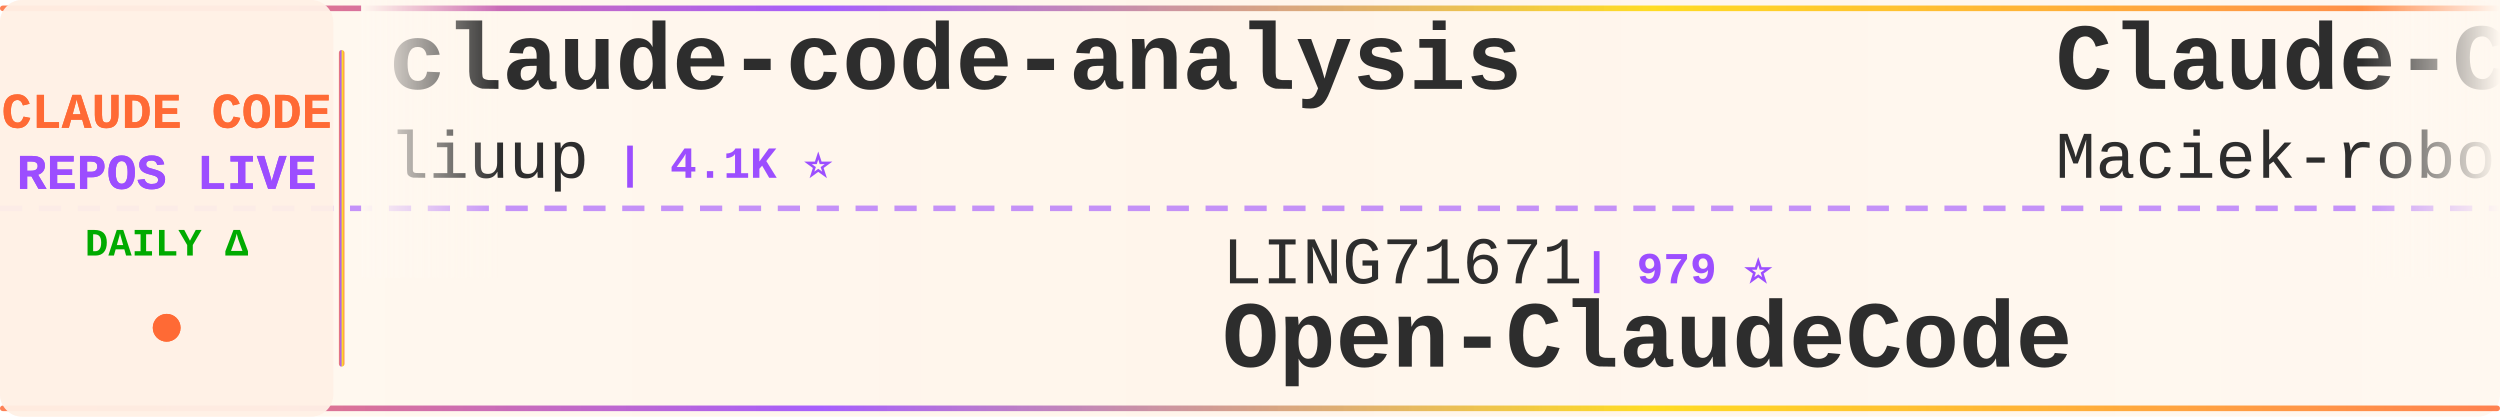
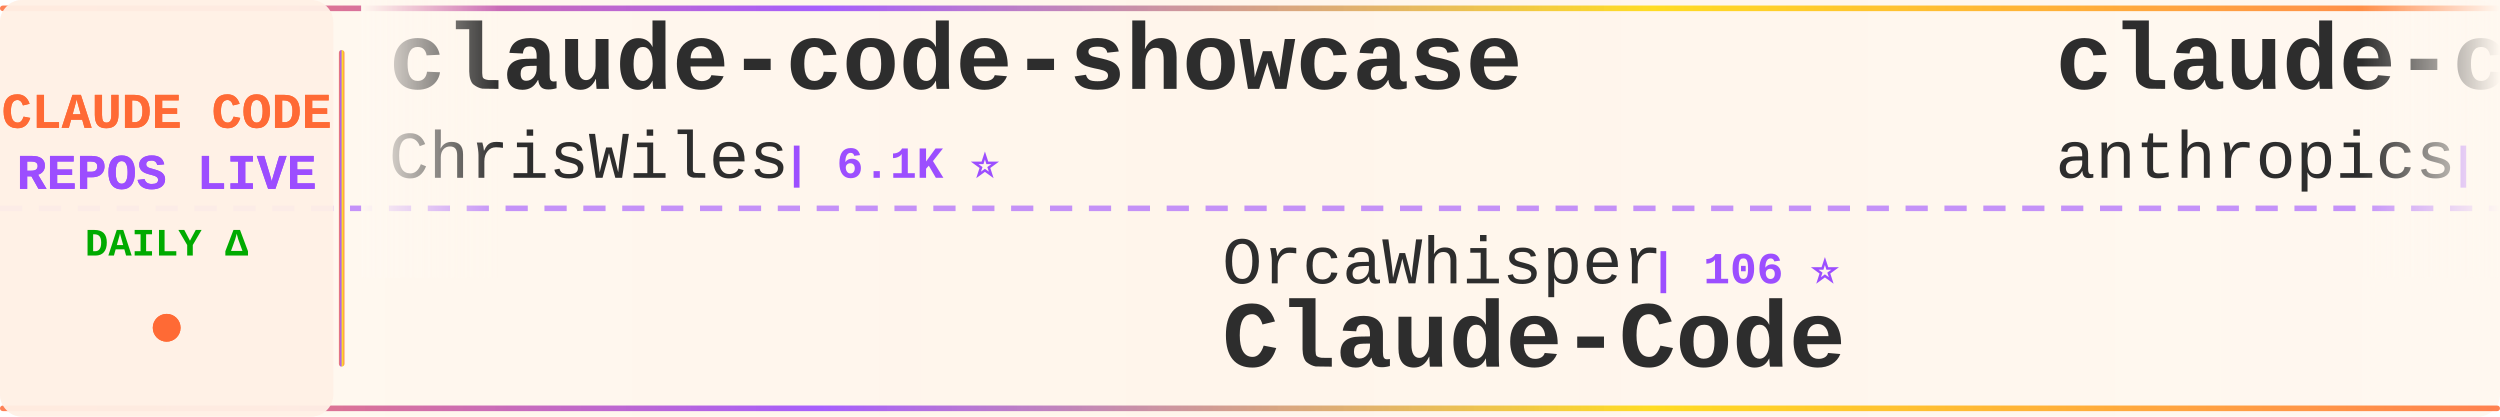
<svg xmlns="http://www.w3.org/2000/svg" width="900" height="150">
  <defs>
    <linearGradient id="tickerBg" x1="0%" y1="0%" x2="100%" y2="0%">
      <stop offset="0%" style="stop-color:#fff8f0;stop-opacity:0.98" />
      <stop offset="50%" style="stop-color:#fff5eb;stop-opacity:1" />
      <stop offset="100%" style="stop-color:#fff8f0;stop-opacity:0.98" />
    </linearGradient>
    <linearGradient id="borderGrad" x1="0%" y1="0%" x2="100%" y2="0%">
      <stop offset="0%" style="stop-color:#FF6B35;stop-opacity:0.85">
        <animate attributeName="stop-opacity" values="0.85;1;0.85" dur="2s" repeatCount="indefinite" />
      </stop>
      <stop offset="33%" style="stop-color:#9C4EFF;stop-opacity:0.9">
        <animate attributeName="stop-opacity" values="0.9;1;0.9" dur="2.2s" repeatCount="indefinite" />
      </stop>
      <stop offset="66%" style="stop-color:#FFD700;stop-opacity:0.85">
        <animate attributeName="stop-opacity" values="0.85;1;0.85" dur="1.8s" repeatCount="indefinite" />
      </stop>
      <stop offset="100%" style="stop-color:#FF6B35;stop-opacity:0.85">
        <animate attributeName="stop-opacity" values="0.85;1;0.85" dur="2s" repeatCount="indefinite" />
      </stop>
    </linearGradient>
    <filter id="textGlow">
      <feGaussianBlur stdDeviation="0.15" result="coloredBlur" />
      <feMerge>
        <feMergeNode in="coloredBlur" />
        <feMergeNode in="SourceGraphic" />
      </feMerge>
    </filter>
    <filter id="metricGlow">
      <feGaussianBlur stdDeviation="0.2" result="coloredBlur" />
      <feMerge>
        <feMergeNode in="coloredBlur" />
        <feMergeNode in="SourceGraphic" />
      </feMerge>
    </filter>
    <linearGradient id="leftFade" x1="0%" y1="0%" x2="100%" y2="0%">
      <stop offset="0%" style="stop-color:#fff8f0;stop-opacity:1" />
      <stop offset="100%" style="stop-color:#fff8f0;stop-opacity:0" />
    </linearGradient>
    <linearGradient id="rightFade" x1="0%" y1="0%" x2="100%" y2="0%">
      <stop offset="0%" style="stop-color:#fff8f0;stop-opacity:0" />
      <stop offset="100%" style="stop-color:#fff8f0;stop-opacity:1" />
    </linearGradient>
  </defs>
  <rect width="900" height="150" fill="url(#tickerBg)" rx="8" />
  <rect x="0" y="2" width="900" height="2" fill="url(#borderGrad)" rx="1" />
  <rect x="0" y="146" width="900" height="2" fill="url(#borderGrad)" rx="1" />
  <line x1="0" y1="75" x2="900" y2="75" stroke="#9C4EFF" stroke-width="2" stroke-dasharray="8 6" opacity="0.6" />
  <rect x="0" y="0" width="120" height="150" fill="#fff0e6" opacity="0.95" rx="8" />
  <text x="60" y="46" font-family="'Courier New', monospace" font-size="18" font-weight="bold" fill="#FF6B35" text-anchor="middle" filter="url(#textGlow)">
    CLAUDE CODE
  </text>
  <text x="60" y="68" font-family="'Courier New', monospace" font-size="18" font-weight="bold" fill="#9C4EFF" text-anchor="middle" filter="url(#textGlow)">
    REPOS LIVE
  </text>
  <text x="60" y="92" font-family="'Courier New', monospace" font-size="14" font-weight="bold" fill="#00aa00" text-anchor="middle">
    DAILY Δ
  </text>
  <circle cx="60" cy="118" r="5" fill="#FF6B35" filter="url(#metricGlow)">
    <animate attributeName="r" values="4;6;4" dur="1.5s" repeatCount="indefinite" />
    <animate attributeName="opacity" values="0.6;1;0.6" dur="1.5s" repeatCount="indefinite" />
  </circle>
  <rect x="122" y="18" width="2" height="114" fill="url(#borderGrad)" rx="1" />
  <clipPath id="tickerClip">
    <rect x="130" y="0" width="770" height="150" />
  </clipPath>
  <g clip-path="url(#tickerClip)">
    <g id="tickerItems">
      <animateTransform attributeName="transform" attributeType="XML" type="translate" from="0 0" to="-3000 0" dur="54s" repeatCount="indefinite" />
      <g transform="translate(0, 0)">
-         <text x="140" y="32" font-family="'Courier New', monospace" font-size="34" font-weight="bold" fill="#2d2d2d">claude-code-analysis</text>
-         <text x="140" y="64" font-family="'Courier New', monospace" font-size="24" font-weight="normal" fill="#2d2d2d" opacity="1.0">liuup</text>
-         <text x="222" y="64" font-family="'Courier New', monospace" font-size="16" font-weight="bold" fill="#9C4EFF"> | 4.1K ⭐</text>
+         <text x="140" y="32" font-family="'Courier New', monospace" font-size="34" font-weight="bold" fill="#2d2d2d">claude-code-showcase</text>
+         <text x="140" y="64" font-family="'Courier New', monospace" font-size="24" font-weight="normal" fill="#2d2d2d" opacity="1.0">ChrisWiles</text>
+         <text x="282" y="64" font-family="'Courier New', monospace" font-size="16" font-weight="bold" fill="#9C4EFF"> | 6.1K ⭐</text>
      </g>
      <g transform="translate(300, 0)">
-         <text x="140" y="102" font-family="'Courier New', monospace" font-size="24" font-weight="normal" fill="#2d2d2d" opacity="1.0">LING71671</text>
-         <text x="270" y="102" font-family="'Courier New', monospace" font-size="16" font-weight="bold" fill="#9C4EFF"> | 979 ⭐</text>
-         <text x="140" y="132" font-family="'Courier New', monospace" font-size="34" font-weight="bold" fill="#2d2d2d">Open-ClaudeCode</text>
+         <text x="140" y="102" font-family="'Courier New', monospace" font-size="24" font-weight="normal" fill="#2d2d2d" opacity="1.0">OrcaWhisper</text>
+         <text x="294" y="102" font-family="'Courier New', monospace" font-size="16" font-weight="bold" fill="#9C4EFF"> | 106 ⭐</text>
+         <text x="140" y="132" font-family="'Courier New', monospace" font-size="34" font-weight="bold" fill="#2d2d2d">Claude-Code</text>
      </g>
      <g transform="translate(600, 0)">
-         <text x="140" y="32" font-family="'Courier New', monospace" font-size="34" font-weight="bold" fill="#2d2d2d">Claude-Code-Usage-Monito...</text>
-         <text x="140" y="64" font-family="'Courier New', monospace" font-size="24" font-weight="normal" fill="#2d2d2d" opacity="1.0">Maciek-roboblog</text>
-         <text x="342" y="64" font-family="'Courier New', monospace" font-size="16" font-weight="bold" fill="#9C4EFF"> | 8.8K ⭐ +1</text>
+         <text x="140" y="32" font-family="'Courier New', monospace" font-size="34" font-weight="bold" fill="#2d2d2d">claude-code-security-rev...</text>
+         <text x="140" y="64" font-family="'Courier New', monospace" font-size="24" font-weight="normal" fill="#2d2d2d" opacity="1.0">anthropics</text>
+         <text x="282" y="64" font-family="'Courier New', monospace" font-size="16" font-weight="bold" fill="#9C4EFF"> | 6.7K ⭐ +4</text>
      </g>
      <g transform="translate(900, 0)">
+         <text x="140" y="102" font-family="'Courier New', monospace" font-size="24" font-weight="normal" fill="#2d2d2d" opacity="1.0">fazxes</text>
+         <text x="234" y="102" font-family="'Courier New', monospace" font-size="16" font-weight="bold" fill="#9C4EFF"> | 247 ⭐</text>
+         <text x="140" y="132" font-family="'Courier New', monospace" font-size="34" font-weight="bold" fill="#2d2d2d">Claude-code</text>
+       </g>
+       <g transform="translate(1200, 0)">
+         <text x="140" y="32" font-family="'Courier New', monospace" font-size="34" font-weight="bold" fill="#2d2d2d">claude-code-rev</text>
+         <text x="140" y="64" font-family="'Courier New', monospace" font-size="24" font-weight="normal" fill="#2d2d2d" opacity="1.0">oboard</text>
+         <text x="234" y="64" font-family="'Courier New', monospace" font-size="16" font-weight="bold" fill="#9C4EFF"> | 3.3K ⭐</text>
+       </g>
+       <g transform="translate(1500, 0)">
+         <text x="140" y="102" font-family="'Courier New', monospace" font-size="24" font-weight="normal" fill="#2d2d2d" opacity="1.0">feiskyer</text>
+         <text x="258" y="102" font-family="'Courier New', monospace" font-size="16" font-weight="bold" fill="#9C4EFF"> | 1.7K ⭐</text>
+         <text x="140" y="132" font-family="'Courier New', monospace" font-size="34" font-weight="bold" fill="#2d2d2d">claude-code-settings</text>
+       </g>
+       <g transform="translate(1800, 0)">
+         <text x="140" y="32" font-family="'Courier New', monospace" font-size="34" font-weight="bold" fill="#2d2d2d">claude-code-cli</text>
+         <text x="140" y="64" font-family="'Courier New', monospace" font-size="24" font-weight="normal" fill="#2d2d2d" opacity="1.0">huangserva</text>
+         <text x="282" y="64" font-family="'Courier New', monospace" font-size="16" font-weight="bold" fill="#9C4EFF"> | 631 ⭐</text>
+       </g>
+       <g transform="translate(2100, 0)">
+         <text x="140" y="102" font-family="'Courier New', monospace" font-size="24" font-weight="normal" fill="#2d2d2d" opacity="1.0">wesammustafa</text>
+         <text x="306" y="102" font-family="'Courier New', monospace" font-size="16" font-weight="bold" fill="#9C4EFF"> | 3.6K ⭐ +3</text>
+         <text x="140" y="132" font-family="'Courier New', monospace" font-size="34" font-weight="bold" fill="#2d2d2d">Claude-Code-Quest</text>
+       </g>
+       <g transform="translate(2400, 0)">
+         <text x="140" y="32" font-family="'Courier New', monospace" font-size="34" font-weight="bold" fill="#2d2d2d">claude-code-infrastructu...</text>
+         <text x="140" y="64" font-family="'Courier New', monospace" font-size="24" font-weight="normal" fill="#2d2d2d" opacity="1.0">diet103</text>
+         <text x="246" y="64" font-family="'Courier New', monospace" font-size="16" font-weight="bold" fill="#9C4EFF"> | 10.0K ⭐</text>
+       </g>
+       <g transform="translate(2700, 0)">
        <text x="140" y="102" font-family="'Courier New', monospace" font-size="24" font-weight="normal" fill="#2d2d2d" opacity="1.0">OneRedOak</text>
        <text x="270" y="102" font-family="'Courier New', monospace" font-size="16" font-weight="bold" fill="#9C4EFF"> | 3.9K ⭐</text>
        <text x="140" y="132" font-family="'Courier New', monospace" font-size="34" font-weight="bold" fill="#2d2d2d">claude-code-workflows</text>
      </g>
-       <g transform="translate(1200, 0)">
-         <text x="140" y="32" font-family="'Courier New', monospace" font-size="34" font-weight="bold" fill="#2d2d2d">free-claude-code</text>
-         <text x="140" y="64" font-family="'Courier New', monospace" font-size="24" font-weight="normal" fill="#2d2d2d" opacity="1.0">Alishahryar1</text>
-         <text x="306" y="64" font-family="'Courier New', monospace" font-size="16" font-weight="bold" fill="#9C4EFF"> | 66.7K ⭐ +35</text>
-       </g>
-       <g transform="translate(1500, 0)">
-         <text x="140" y="102" font-family="'Courier New', monospace" font-size="24" font-weight="normal" fill="#2d2d2d" opacity="1.0">ykdojo</text>
-         <text x="234" y="102" font-family="'Courier New', monospace" font-size="16" font-weight="bold" fill="#9C4EFF"> | 10.3K ⭐</text>
-         <text x="140" y="132" font-family="'Courier New', monospace" font-size="34" font-weight="bold" fill="#2d2d2d">claude-code-tips</text>
-       </g>
-       <g transform="translate(1800, 0)">
-         <text x="140" y="32" font-family="'Courier New', monospace" font-size="34" font-weight="bold" fill="#2d2d2d">my-claude-code-setup</text>
-         <text x="140" y="64" font-family="'Courier New', monospace" font-size="24" font-weight="normal" fill="#2d2d2d" opacity="1.0">centminmod</text>
-         <text x="282" y="64" font-family="'Courier New', monospace" font-size="16" font-weight="bold" fill="#9C4EFF"> | 2.7K ⭐</text>
-       </g>
-       <g transform="translate(2100, 0)">
-         <text x="140" y="102" font-family="'Courier New', monospace" font-size="24" font-weight="normal" fill="#2d2d2d" opacity="1.0">frankbria</text>
-         <text x="270" y="102" font-family="'Courier New', monospace" font-size="16" font-weight="bold" fill="#9C4EFF"> | 9.7K ⭐</text>
-         <text x="140" y="132" font-family="'Courier New', monospace" font-size="34" font-weight="bold" fill="#2d2d2d">ralph-claude-code</text>
-       </g>
-       <g transform="translate(2400, 0)">
-         <text x="140" y="32" font-family="'Courier New', monospace" font-size="34" font-weight="bold" fill="#2d2d2d">claude-code-action</text>
-         <text x="140" y="64" font-family="'Courier New', monospace" font-size="24" font-weight="normal" fill="#2d2d2d" opacity="1.0">anthropics</text>
-         <text x="282" y="64" font-family="'Courier New', monospace" font-size="16" font-weight="bold" fill="#9C4EFF"> | 9.8K ⭐ +1</text>
-       </g>
-       <g transform="translate(2700, 0)">
-         <text x="140" y="102" font-family="'Courier New', monospace" font-size="24" font-weight="normal" fill="#2d2d2d" opacity="1.0">hangsman</text>
-         <text x="258" y="102" font-family="'Courier New', monospace" font-size="16" font-weight="bold" fill="#9C4EFF"> | 799 ⭐</text>
-         <text x="140" y="132" font-family="'Courier New', monospace" font-size="34" font-weight="bold" fill="#2d2d2d">claude-code-source</text>
-       </g>
      <g transform="translate(3000, 0)">
-         <text x="140" y="32" font-family="'Courier New', monospace" font-size="34" font-weight="bold" fill="#2d2d2d">claude-code-analysis</text>
-         <text x="140" y="64" font-family="'Courier New', monospace" font-size="24" font-weight="normal" fill="#2d2d2d" opacity="1.0">liuup</text>
-         <text x="222" y="64" font-family="'Courier New', monospace" font-size="16" font-weight="bold" fill="#9C4EFF"> | 4.1K ⭐</text>
+         <text x="140" y="32" font-family="'Courier New', monospace" font-size="34" font-weight="bold" fill="#2d2d2d">claude-code-showcase</text>
+         <text x="140" y="64" font-family="'Courier New', monospace" font-size="24" font-weight="normal" fill="#2d2d2d" opacity="1.0">ChrisWiles</text>
+         <text x="282" y="64" font-family="'Courier New', monospace" font-size="16" font-weight="bold" fill="#9C4EFF"> | 6.1K ⭐</text>
      </g>
      <g transform="translate(3300, 0)">
-         <text x="140" y="102" font-family="'Courier New', monospace" font-size="24" font-weight="normal" fill="#2d2d2d" opacity="1.0">LING71671</text>
-         <text x="270" y="102" font-family="'Courier New', monospace" font-size="16" font-weight="bold" fill="#9C4EFF"> | 979 ⭐</text>
-         <text x="140" y="132" font-family="'Courier New', monospace" font-size="34" font-weight="bold" fill="#2d2d2d">Open-ClaudeCode</text>
+         <text x="140" y="102" font-family="'Courier New', monospace" font-size="24" font-weight="normal" fill="#2d2d2d" opacity="1.0">OrcaWhisper</text>
+         <text x="294" y="102" font-family="'Courier New', monospace" font-size="16" font-weight="bold" fill="#9C4EFF"> | 106 ⭐</text>
+         <text x="140" y="132" font-family="'Courier New', monospace" font-size="34" font-weight="bold" fill="#2d2d2d">Claude-Code</text>
      </g>
      <g transform="translate(3600, 0)">
-         <text x="140" y="32" font-family="'Courier New', monospace" font-size="34" font-weight="bold" fill="#2d2d2d">Claude-Code-Usage-Monito...</text>
-         <text x="140" y="64" font-family="'Courier New', monospace" font-size="24" font-weight="normal" fill="#2d2d2d" opacity="1.0">Maciek-roboblog</text>
-         <text x="342" y="64" font-family="'Courier New', monospace" font-size="16" font-weight="bold" fill="#9C4EFF"> | 8.8K ⭐ +1</text>
+         <text x="140" y="32" font-family="'Courier New', monospace" font-size="34" font-weight="bold" fill="#2d2d2d">claude-code-security-rev...</text>
+         <text x="140" y="64" font-family="'Courier New', monospace" font-size="24" font-weight="normal" fill="#2d2d2d" opacity="1.0">anthropics</text>
+         <text x="282" y="64" font-family="'Courier New', monospace" font-size="16" font-weight="bold" fill="#9C4EFF"> | 6.7K ⭐ +4</text>
      </g>
      <g transform="translate(3900, 0)">
-         <text x="140" y="102" font-family="'Courier New', monospace" font-size="24" font-weight="normal" fill="#2d2d2d" opacity="1.0">OneRedOak</text>
-         <text x="270" y="102" font-family="'Courier New', monospace" font-size="16" font-weight="bold" fill="#9C4EFF"> | 3.9K ⭐</text>
-         <text x="140" y="132" font-family="'Courier New', monospace" font-size="34" font-weight="bold" fill="#2d2d2d">claude-code-workflows</text>
+         <text x="140" y="102" font-family="'Courier New', monospace" font-size="24" font-weight="normal" fill="#2d2d2d" opacity="1.0">fazxes</text>
+         <text x="234" y="102" font-family="'Courier New', monospace" font-size="16" font-weight="bold" fill="#9C4EFF"> | 247 ⭐</text>
+         <text x="140" y="132" font-family="'Courier New', monospace" font-size="34" font-weight="bold" fill="#2d2d2d">Claude-code</text>
      </g>
    </g>
  </g>
  <rect x="130" y="0" width="50" height="100" fill="url(#leftFade)" />
  <rect x="850" y="0" width="50" height="100" fill="url(#rightFade)" />
</svg>
